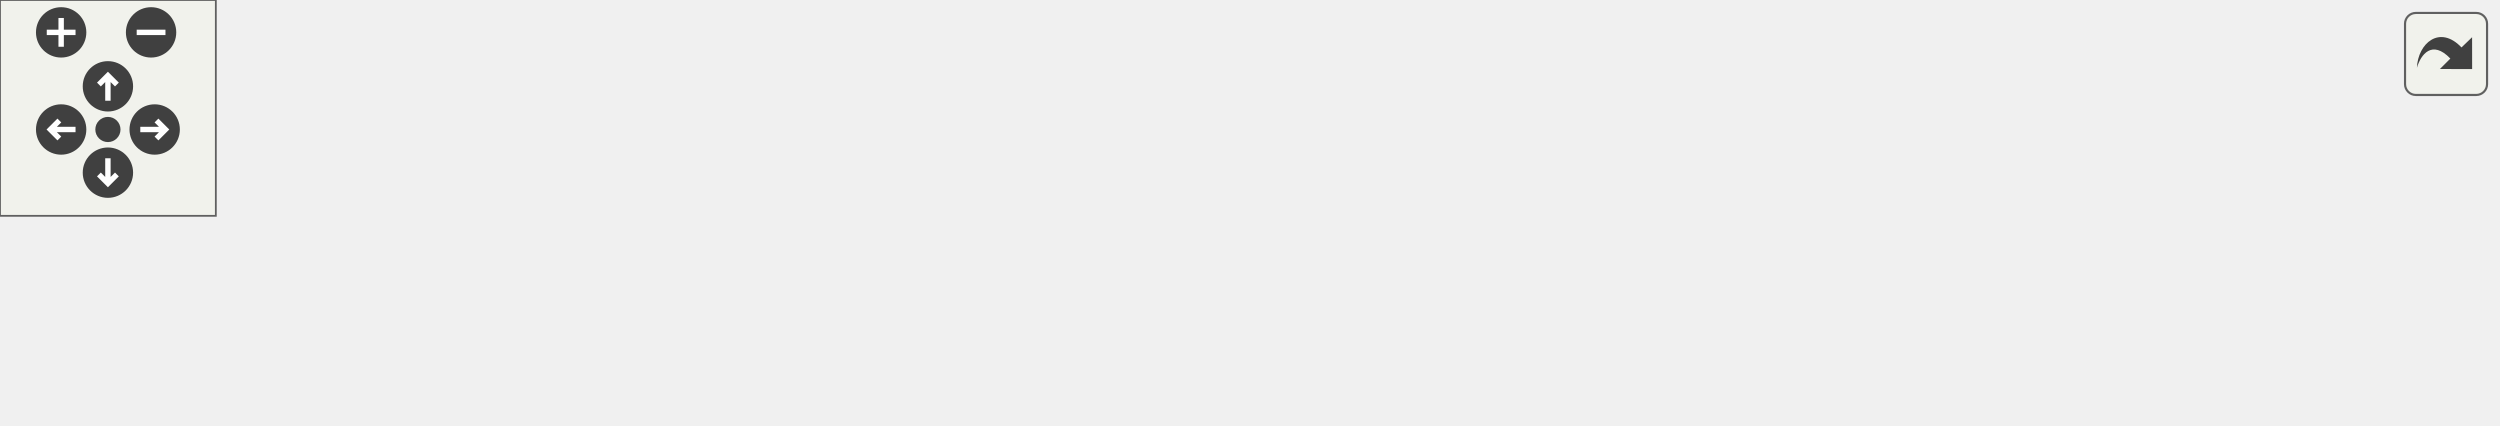
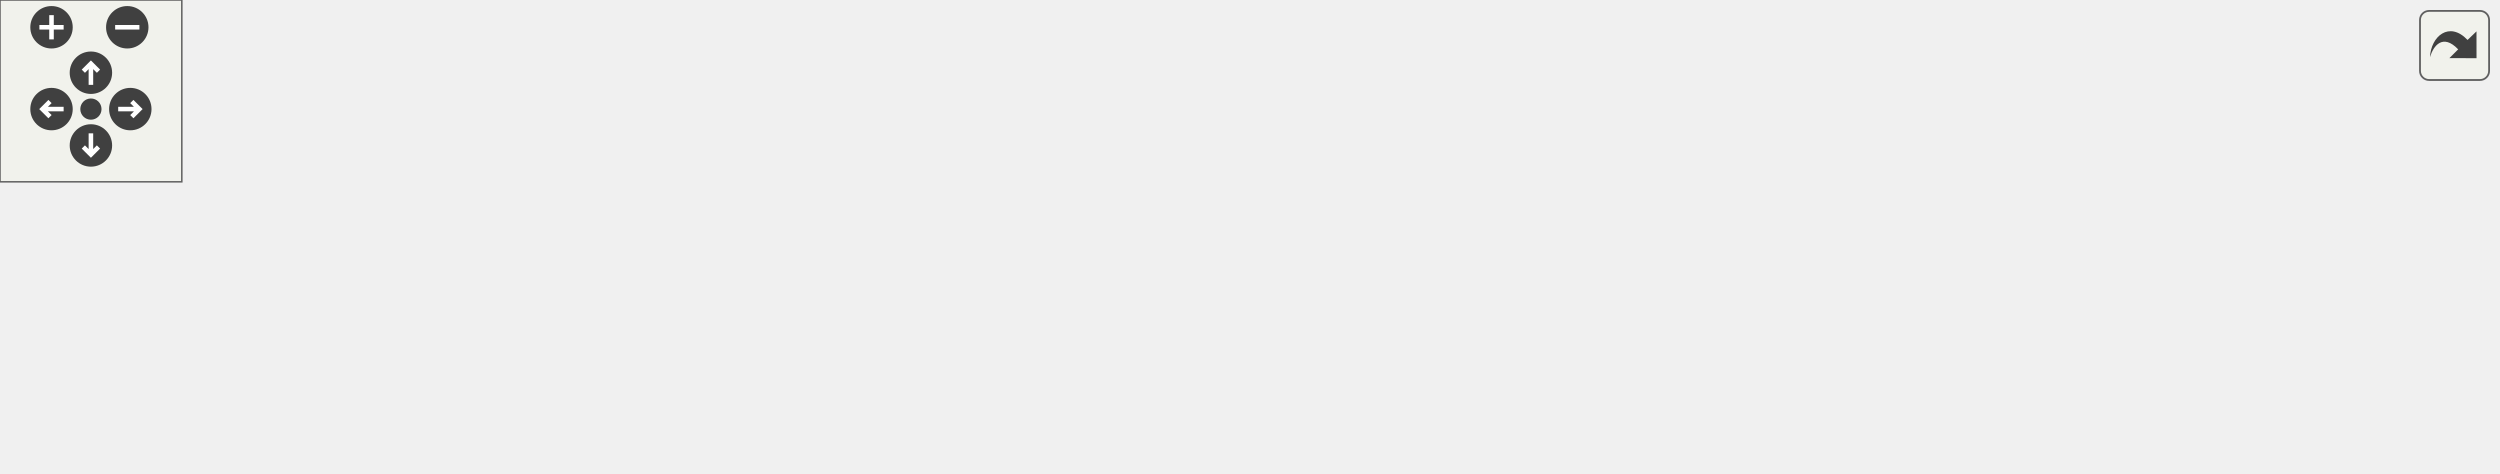
<svg xmlns="http://www.w3.org/2000/svg" xmlns:xlink="http://www.w3.org/1999/xlink" id="main" version="1.1" xml:space="preserve">
  <style type="text/css">
.edge:hover path { stroke: red; }
.edge:hover polygon { stroke: red; fill: red; }
</style>
  <defs>
    <circle id="rim" cx="0" cy="0" r="7" />
    <circle id="rim2" cx="0" cy="0" r="3.5" />
    <g id="zoomPlus">
      <use xlink:href="#rim" fill="#404040">
        <set attributeName="fill" to="#808080" begin="zoomplus.mouseover" end="zoomplus.mouseout" />
      </use>
      <path d="M-4,0h8M0,-4v8" fill="none" stroke="white" stroke-width="1.5" pointer-events="none" />
    </g>
    <g id="zoomMin">
      <use xlink:href="#rim" fill="#404040">
        <set attributeName="fill" to="#808080" begin="zoomminus.mouseover" end="zoomminus.mouseout" />
      </use>
      <path d="M-4,0h8" fill="none" stroke="white" stroke-width="1.5" pointer-events="none" />
    </g>
    <g id="dirArrow">
      <path fill="none" stroke="white" stroke-width="1.5" d="M0,-3.0v7 M-2.5,-0.5L0,-3.0L2.5,-0.5" />
    </g>
    <g id="resetDef">
      <use xlink:href="#rim2" fill="#404040">
        <set attributeName="fill" to="#808080" begin="reset.mouseover" end="reset.mouseout" />
      </use>
    </g>
  </defs>
  <svg id="graph" class="graph">
    <g id="viewport">
      <g id="node1" class="node">
-         <polygon fill="#bfbfbf" stroke="black" points="0,-19.5 0,-38.5 92,-38.5 92,-19.5 0,-19.5" />
-         <text text-anchor="middle" x="46" y="-26.5" font-family="Helvetica,sans-Serif" font-size="10.00">race_SendStatus</text>
+         <polygon fill="#bfbfbf" stroke="black" points="0,-57.5 0,-76.5 92,-76.5 92,-57.5 0,-57.5" />
+         <text text-anchor="middle" x="46" y="-64.5" font-family="Helvetica,sans-Serif" font-size="10.00">race_SendStatus</text>
      </g>
      <g id="node2" class="node">
        <g id="a_node2">
-           <a xlink:href="../../d6/d3b/race_8qc.html#ab63b3f030b81cc07f9f02edfcf12d07f" target="_top" xlink:title="race_setTime">
-             <polygon fill="none" stroke="black" points="128,-19.5 128,-38.5 204,-38.5 204,-19.5 128,-19.5" />
-             <text text-anchor="middle" x="166" y="-26.5" font-family="Helvetica,sans-Serif" font-size="10.00">race_setTime</text>
+           <a xlink:href="../../d4/d1b/race_8qh.html#ad40c8cd52859377201760075057590a0" target="_top" xlink:title="race_setTime">
+             <polygon fill="none" stroke="black" points="128,-57.5 128,-76.5 204,-76.5 204,-57.5 128,-57.5" />
+             <text text-anchor="middle" x="166" y="-64.5" font-family="Helvetica,sans-Serif" font-size="10.00">race_setTime</text>
          </a>
        </g>
      </g>
      <g id="edge1" class="edge">
-         <path fill="none" stroke="midnightblue" d="M102.292,-29C110.896,-29 119.605,-29 127.684,-29" />
-         <polygon fill="midnightblue" stroke="midnightblue" points="102.284,-25.5 92.284,-29 102.284,-32.5 102.284,-25.5" />
+         <path fill="none" stroke="midnightblue" d="M102.292,-67C110.896,-67 119.605,-67 127.684,-67" />
+         <polygon fill="midnightblue" stroke="midnightblue" points="102.284,-63.5 92.284,-67 102.284,-70.5 102.284,-63.5" />
      </g>
      <g id="node3" class="node">
        <g id="a_node3">
+           <a xlink:href="../../d3/d73/gamemode__ctf_8qc.html#aba1e98b6d35915f2dd8d9ec564f69c4f" target="_top" xlink:title="ctf_CaptureRecord">
+             <polygon fill="none" stroke="black" points="240.5,-76.5 240.5,-95.5 339.5,-95.5 339.5,-76.5 240.5,-76.5" />
+             <text text-anchor="middle" x="290" y="-83.5" font-family="Helvetica,sans-Serif" font-size="10.00">ctf_CaptureRecord</text>
+           </a>
+         </g>
+       </g>
+       <g id="edge2" class="edge">
+         <path fill="none" stroke="midnightblue" d="M214.39,-74.38C222.878,-75.702 231.737,-77.082 240.262,-78.41" />
+         <polygon fill="midnightblue" stroke="midnightblue" points="214.686,-70.885 204.267,-72.804 213.609,-77.801 214.686,-70.885" />
+       </g>
+       <g id="node8" class="node">
+         <g id="a_node8">
          <a xlink:href="../../d6/d3b/race_8qc.html#a67d4330e2cc2507d55de968501e8de67" target="_top" xlink:title="race_SendTime">
-             <polygon fill="none" stroke="black" points="240.5,-19.5 240.5,-38.5 325.5,-38.5 325.5,-19.5 240.5,-19.5" />
-             <text text-anchor="middle" x="283" y="-26.5" font-family="Helvetica,sans-Serif" font-size="10.00">race_SendTime</text>
-           </a>
-         </g>
-       </g>
-       <g id="edge2" class="edge">
-         <path fill="none" stroke="midnightblue" d="M214.022,-29C222.714,-29 231.737,-29 240.259,-29" />
-         <polygon fill="midnightblue" stroke="midnightblue" points="214.02,-25.5 204.02,-29 214.02,-32.5 214.02,-25.5" />
+             <polygon fill="none" stroke="black" points="247.5,-38.5 247.5,-57.5 332.5,-57.5 332.5,-38.5 247.5,-38.5" />
+             <text text-anchor="middle" x="290" y="-45.5" font-family="Helvetica,sans-Serif" font-size="10.00">race_SendTime</text>
+           </a>
+         </g>
+       </g>
+       <g id="edge7" class="edge">
+         <path fill="none" stroke="midnightblue" d="M214.424,-59.614C225.261,-57.927 236.699,-56.145 247.276,-54.498" />
+         <polygon fill="midnightblue" stroke="midnightblue" points="213.609,-56.199 204.267,-61.196 214.686,-63.115 213.609,-56.199" />
      </g>
      <g id="node4" class="node">
        <g id="a_node4">
-           <a xlink:href="../../d6/d3b/race_8qc.html#a168c20261636613428331b1f27301d1a" target="_top" xlink:title="checkpoint_passed">
-             <polygon fill="none" stroke="black" points="362.5,-19.5 362.5,-38.5 463.5,-38.5 463.5,-19.5 362.5,-19.5" />
-             <text text-anchor="middle" x="413" y="-26.5" font-family="Helvetica,sans-Serif" font-size="10.00">checkpoint_passed</text>
+           <a xlink:href="../../d3/d73/gamemode__ctf_8qc.html#a25811e1a3df660687ed3240c93c5643e" target="_top" xlink:title="ctf_Handle_Capture">
+             <polygon fill="none" stroke="black" points="376,-76.5 376,-95.5 480,-95.5 480,-76.5 376,-76.5" />
+             <text text-anchor="middle" x="428" y="-83.5" font-family="Helvetica,sans-Serif" font-size="10.00">ctf_Handle_Capture</text>
          </a>
        </g>
      </g>
      <g id="edge3" class="edge">
-         <path fill="none" stroke="midnightblue" d="M335.642,-29C344.393,-29 353.465,-29 362.168,-29" />
-         <polygon fill="midnightblue" stroke="midnightblue" points="335.558,-25.5 325.558,-29 335.558,-32.5 335.558,-25.5" />
+         <path fill="none" stroke="midnightblue" d="M349.782,-86C358.467,-86 367.357,-86 375.87,-86" />
+         <polygon fill="midnightblue" stroke="midnightblue" points="349.715,-82.5 339.715,-86 349.715,-89.5 349.715,-82.5" />
      </g>
      <g id="node5" class="node">
        <g id="a_node5">
-           <a xlink:href="../../d6/d3b/race_8qc.html#ad0f21c42c7cf67ac5eb85b091e0c8e29" target="_top" xlink:title="checkpoint_touch">
-             <polygon fill="none" stroke="black" points="500.5,-38.5 500.5,-57.5 593.5,-57.5 593.5,-38.5 500.5,-38.5" />
-             <text text-anchor="middle" x="547" y="-45.5" font-family="Helvetica,sans-Serif" font-size="10.00">checkpoint_touch</text>
+           <a xlink:href="../../d3/d73/gamemode__ctf_8qc.html#a8edcce745140a0191b957e969f8a2cfb" target="_top" xlink:title="ctf_FlagThink">
+             <polygon fill="none" stroke="black" points="525,-76.5 525,-95.5 601,-95.5 601,-76.5 525,-76.5" />
+             <text text-anchor="middle" x="563" y="-83.5" font-family="Helvetica,sans-Serif" font-size="10.00">ctf_FlagThink</text>
          </a>
        </g>
      </g>
      <g id="edge4" class="edge">
-         <path fill="none" stroke="midnightblue" d="M473.508,-37.566C482.439,-38.851 491.531,-40.16 500.119,-41.396" />
-         <polygon fill="midnightblue" stroke="midnightblue" points="473.924,-34.09 463.527,-36.129 472.927,-41.018 473.924,-34.09" />
+         <path fill="none" stroke="midnightblue" d="M490.33,-86C502.146,-86 514.181,-86 524.93,-86" />
+         <polygon fill="midnightblue" stroke="midnightblue" points="490.041,-82.5 480.041,-86 490.041,-89.5 490.041,-82.5" />
+       </g>
+       <g id="node6" class="node">
+         <g id="a_node6">
+           <a xlink:href="../../d3/d73/gamemode__ctf_8qc.html#ae4da0b9f3b47d57388ba498d2baed651" target="_top" xlink:title="ctf_FlagSetup">
+             <polygon fill="none" stroke="black" points="646.5,-76.5 646.5,-95.5 723.5,-95.5 723.5,-76.5 646.5,-76.5" />
+             <text text-anchor="middle" x="685" y="-83.5" font-family="Helvetica,sans-Serif" font-size="10.00">ctf_FlagSetup</text>
+           </a>
+         </g>
+       </g>
+       <g id="edge5" class="edge">
+         <path fill="none" stroke="midnightblue" d="M611.654,-86C623.167,-86 635.314,-86 646.299,-86" />
+         <polygon fill="midnightblue" stroke="midnightblue" points="611.311,-82.5 601.311,-86 611.311,-89.5 611.311,-82.5" />
      </g>
      <g id="node7" class="node">
        <g id="a_node7">
+           <a xlink:href="../../d3/d73/gamemode__ctf_8qc.html#a2a2129ef74628a0c8bef5d48a016e3e0" target="_top" xlink:title="spawnfunc">
+             <polygon fill="none" stroke="black" points="760,-76.5 760,-95.5 824,-95.5 824,-76.5 760,-76.5" />
+             <text text-anchor="middle" x="792" y="-83.5" font-family="Helvetica,sans-Serif" font-size="10.00">spawnfunc</text>
+           </a>
+         </g>
+       </g>
+       <g id="edge6" class="edge">
+         <path fill="none" stroke="midnightblue" d="M733.843,-86C742.68,-86 751.695,-86 759.875,-86" />
+         <polygon fill="midnightblue" stroke="midnightblue" points="733.611,-82.5 723.611,-86 733.611,-89.5 733.611,-82.5" />
+       </g>
+       <g id="node9" class="node">
+         <g id="a_node9">
+           <a xlink:href="../../d6/d3b/race_8qc.html#a168c20261636613428331b1f27301d1a" target="_top" xlink:title="checkpoint_passed">
+             <polygon fill="none" stroke="black" points="377.5,-38.5 377.5,-57.5 478.5,-57.5 478.5,-38.5 377.5,-38.5" />
+             <text text-anchor="middle" x="428" y="-45.5" font-family="Helvetica,sans-Serif" font-size="10.00">checkpoint_passed</text>
+           </a>
+         </g>
+       </g>
+       <g id="edge8" class="edge">
+         <path fill="none" stroke="midnightblue" d="M342.686,-48C353.967,-48 365.885,-48 377.095,-48" />
+         <polygon fill="midnightblue" stroke="midnightblue" points="342.543,-44.5 332.543,-48 342.543,-51.5 342.543,-44.5" />
+       </g>
+       <g id="node10" class="node">
+         <g id="a_node10">
+           <a xlink:href="../../d6/d3b/race_8qc.html#ad0f21c42c7cf67ac5eb85b091e0c8e29" target="_top" xlink:title="checkpoint_touch">
+             <polygon fill="none" stroke="black" points="516.5,-38.5 516.5,-57.5 609.5,-57.5 609.5,-38.5 516.5,-38.5" />
+             <text text-anchor="middle" x="563" y="-45.5" font-family="Helvetica,sans-Serif" font-size="10.00">checkpoint_touch</text>
+           </a>
+         </g>
+       </g>
+       <g id="edge9" class="edge">
+         <path fill="none" stroke="midnightblue" d="M488.555,-48C497.899,-48 507.427,-48 516.392,-48" />
+         <polygon fill="midnightblue" stroke="midnightblue" points="488.524,-44.5 478.524,-48 488.524,-51.5 488.524,-44.5" />
+       </g>
+       <g id="node12" class="node">
+         <g id="a_node12">
          <a xlink:href="../../d6/d3b/race_8qc.html#a8b0b69d2df015a448c6049b2c9f21acd" target="_top" xlink:title="checkpoint_use">
-             <polygon fill="none" stroke="black" points="504.5,-0.5 504.5,-19.5 589.5,-19.5 589.5,-0.5 504.5,-0.5" />
-             <text text-anchor="middle" x="547" y="-7.5" font-family="Helvetica,sans-Serif" font-size="10.00">checkpoint_use</text>
-           </a>
-         </g>
-       </g>
-       <g id="edge6" class="edge">
-         <path fill="none" stroke="midnightblue" d="M473.445,-20.444C483.895,-18.939 494.567,-17.403 504.399,-15.988" />
-         <polygon fill="midnightblue" stroke="midnightblue" points="472.927,-16.982 463.527,-21.871 473.924,-23.91 472.927,-16.982" />
-       </g>
-       <g id="node6" class="node">
-         <g id="a_node6">
+             <polygon fill="none" stroke="black" points="520.5,-0.5 520.5,-19.5 605.5,-19.5 605.5,-0.5 520.5,-0.5" />
+             <text text-anchor="middle" x="563" y="-7.5" font-family="Helvetica,sans-Serif" font-size="10.00">checkpoint_use</text>
+           </a>
+         </g>
+       </g>
+       <g id="edge11" class="edge">
+         <path fill="none" stroke="midnightblue" d="M472.367,-35.609C490.581,-30.405 511.439,-24.446 528.449,-19.586" />
+         <polygon fill="midnightblue" stroke="midnightblue" points="471.215,-32.298 462.562,-38.411 473.138,-39.029 471.215,-32.298" />
+       </g>
+       <g id="node11" class="node">
+         <g id="a_node11">
          <a xlink:href="../../d6/d3b/race_8qc.html#a6875d9a76e72fefc380a22b30485cd5c" target="_top" xlink:title="spawnfunc">
-             <polygon fill="none" stroke="black" points="630,-19.5 630,-38.5 694,-38.5 694,-19.5 630,-19.5" />
-             <text text-anchor="middle" x="662" y="-26.5" font-family="Helvetica,sans-Serif" font-size="10.00">spawnfunc</text>
-           </a>
-         </g>
-       </g>
-       <g id="edge5" class="edge">
-         <path fill="none" stroke="midnightblue" d="M603.692,-38.636C612.652,-37.129 621.639,-35.618 629.752,-34.254" />
-         <polygon fill="midnightblue" stroke="midnightblue" points="602.917,-35.217 593.636,-40.327 604.078,-42.12 602.917,-35.217" />
-       </g>
-       <g id="edge7" class="edge">
-         <path fill="none" stroke="midnightblue" d="M599.825,-18.714C610.012,-20.427 620.402,-22.174 629.66,-23.73" />
-         <polygon fill="midnightblue" stroke="midnightblue" points="600.198,-15.228 589.756,-17.021 599.037,-22.131 600.198,-15.228" />
+             <polygon fill="none" stroke="black" points="653,-19.5 653,-38.5 717,-38.5 717,-19.5 653,-19.5" />
+             <text text-anchor="middle" x="685" y="-26.5" font-family="Helvetica,sans-Serif" font-size="10.00">spawnfunc</text>
+           </a>
+         </g>
+       </g>
+       <g id="edge10" class="edge">
+         <path fill="none" stroke="midnightblue" d="M619.662,-39.187C631.097,-37.376 642.743,-35.532 652.928,-33.92" />
+         <polygon fill="midnightblue" stroke="midnightblue" points="619.039,-35.742 609.709,-40.763 620.134,-42.656 619.039,-35.742" />
+       </g>
+       <g id="edge12" class="edge">
+         <path fill="none" stroke="midnightblue" d="M615.596,-18.169C628.208,-20.166 641.326,-22.243 652.66,-24.038" />
+         <polygon fill="midnightblue" stroke="midnightblue" points="616.058,-14.699 605.633,-16.592 614.963,-21.613 616.058,-14.699" />
      </g>
    </g>
  </svg>
  <g id="navigator" transform="translate(0 0)" fill="#404254">
    <rect fill="#f2f5e9" fill-opacity="0.5" stroke="#606060" stroke-width=".5" x="0" y="0" width="60" height="60" />
    <use id="zoomplus" xlink:href="#zoomPlus" x="17" y="9" />
    <use id="zoomminus" xlink:href="#zoomMin" x="42" y="9" />
    <use id="reset" xlink:href="#resetDef" x="30" y="36" />
    <g id="arrowUp" xlink:href="#dirArrow" transform="translate(30 24)">
      <use xlink:href="#rim" fill="#404040">
        <set attributeName="fill" to="#808080" begin="arrowUp.mouseover" end="arrowUp.mouseout" />
      </use>
      <path fill="none" stroke="white" stroke-width="1.5" d="M0,-3.0v7 M-2.5,-0.5L0,-3.0L2.5,-0.5" />
    </g>
    <g id="arrowRight" xlink:href="#dirArrow" transform="rotate(90) translate(36 -43)">
      <use xlink:href="#rim" fill="#404040">
        <set attributeName="fill" to="#808080" begin="arrowRight.mouseover" end="arrowRight.mouseout" />
      </use>
      <path fill="none" stroke="white" stroke-width="1.5" d="M0,-3.0v7 M-2.5,-0.5L0,-3.0L2.5,-0.5" />
    </g>
    <g id="arrowDown" xlink:href="#dirArrow" transform="rotate(180) translate(-30 -48)">
      <use xlink:href="#rim" fill="#404040">
        <set attributeName="fill" to="#808080" begin="arrowDown.mouseover" end="arrowDown.mouseout" />
      </use>
      <path fill="none" stroke="white" stroke-width="1.5" d="M0,-3.0v7 M-2.5,-0.5L0,-3.0L2.5,-0.5" />
    </g>
    <g id="arrowLeft" xlink:href="#dirArrow" transform="rotate(270) translate(-36 17)">
      <use xlink:href="#rim" fill="#404040">
        <set attributeName="fill" to="#808080" begin="arrowLeft.mouseover" end="arrowLeft.mouseout" />
      </use>
      <path fill="none" stroke="white" stroke-width="1.5" d="M0,-3.0v7 M-2.5,-0.5L0,-3.0L2.5,-0.5" />
    </g>
  </g>
  <svg viewBox="0 0 15 15" width="100%" height="30px" preserveAspectRatio="xMaxYMin meet">
    <g id="arrow_out" transform="scale(0.3 0.3)">
      <a xlink:href="race_8qc_ad90d8836aa743a1c7d24b4e5cfa67017_icgraph_org.svg" target="_base">
        <rect id="button" ry="5" rx="5" y="6" x="6" height="38" width="38" fill="#f2f5e9" fill-opacity="0.5" stroke="#606060" stroke-width="1.0" />
        <path id="arrow" d="M 11.5,31.437 C 11.94,20.098 22.043,11.323 32.159,21.979 L 37.069,17.246 C 37.069,17.246 37.088,32 37.088,32 L 22.16,31.978 C 22.16,31.978 26.998,27.14 26.998,27.14 C 18.529,18.264 13.292,25.23 11.5,31.437 z" style="fill:#404040;" />
      </a>
    </g>
  </svg>
</svg>
